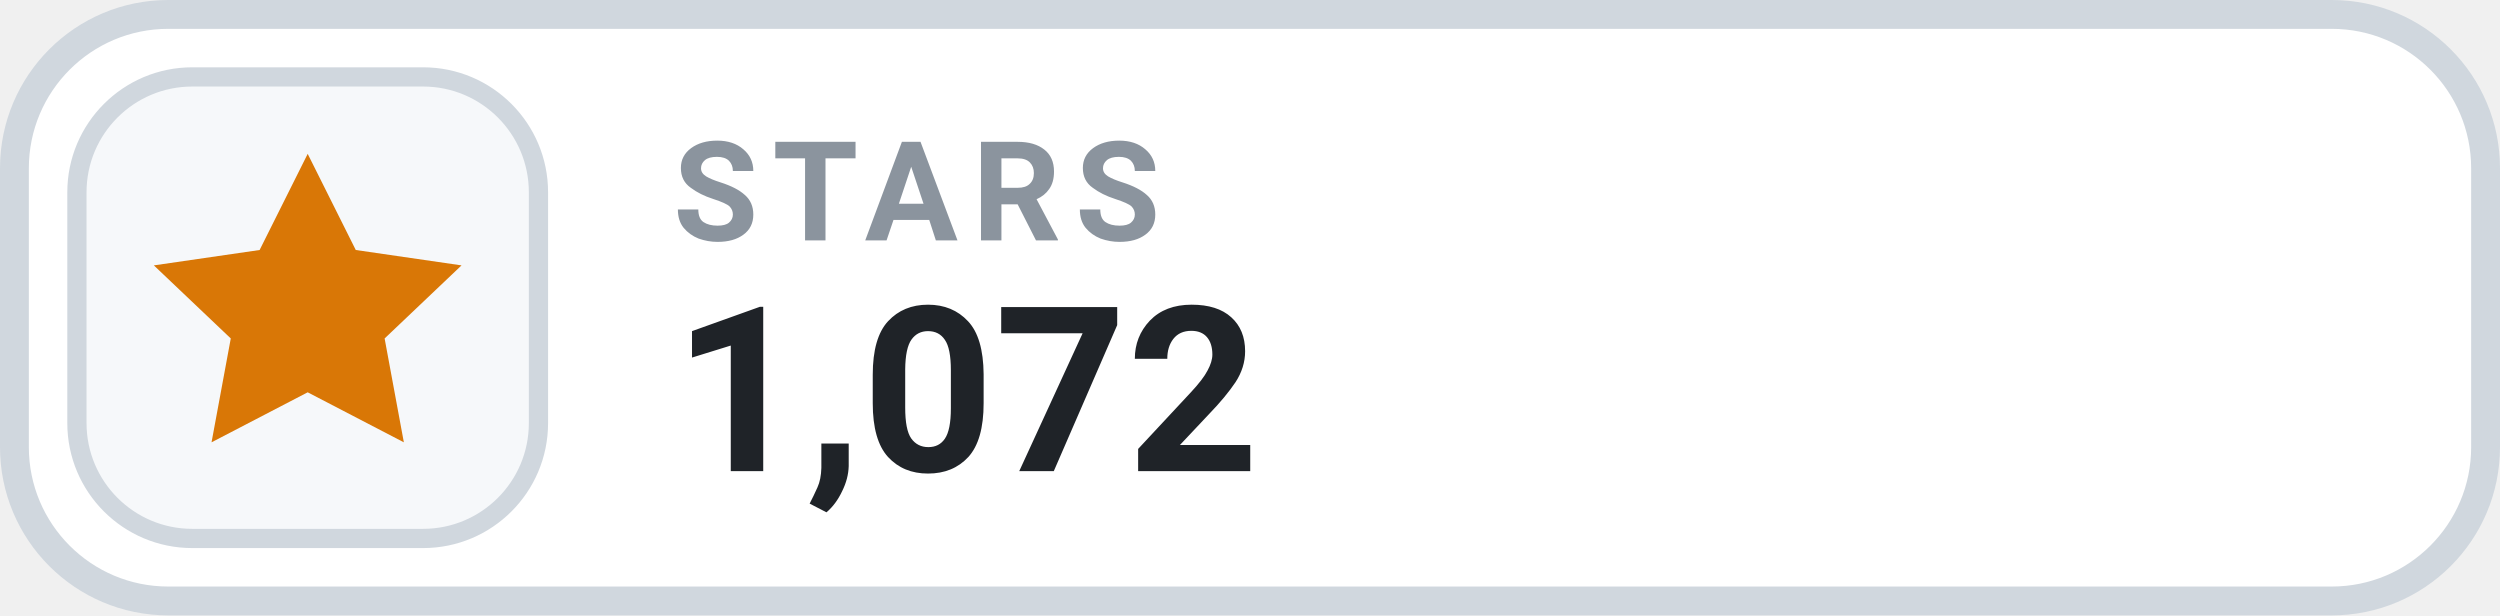
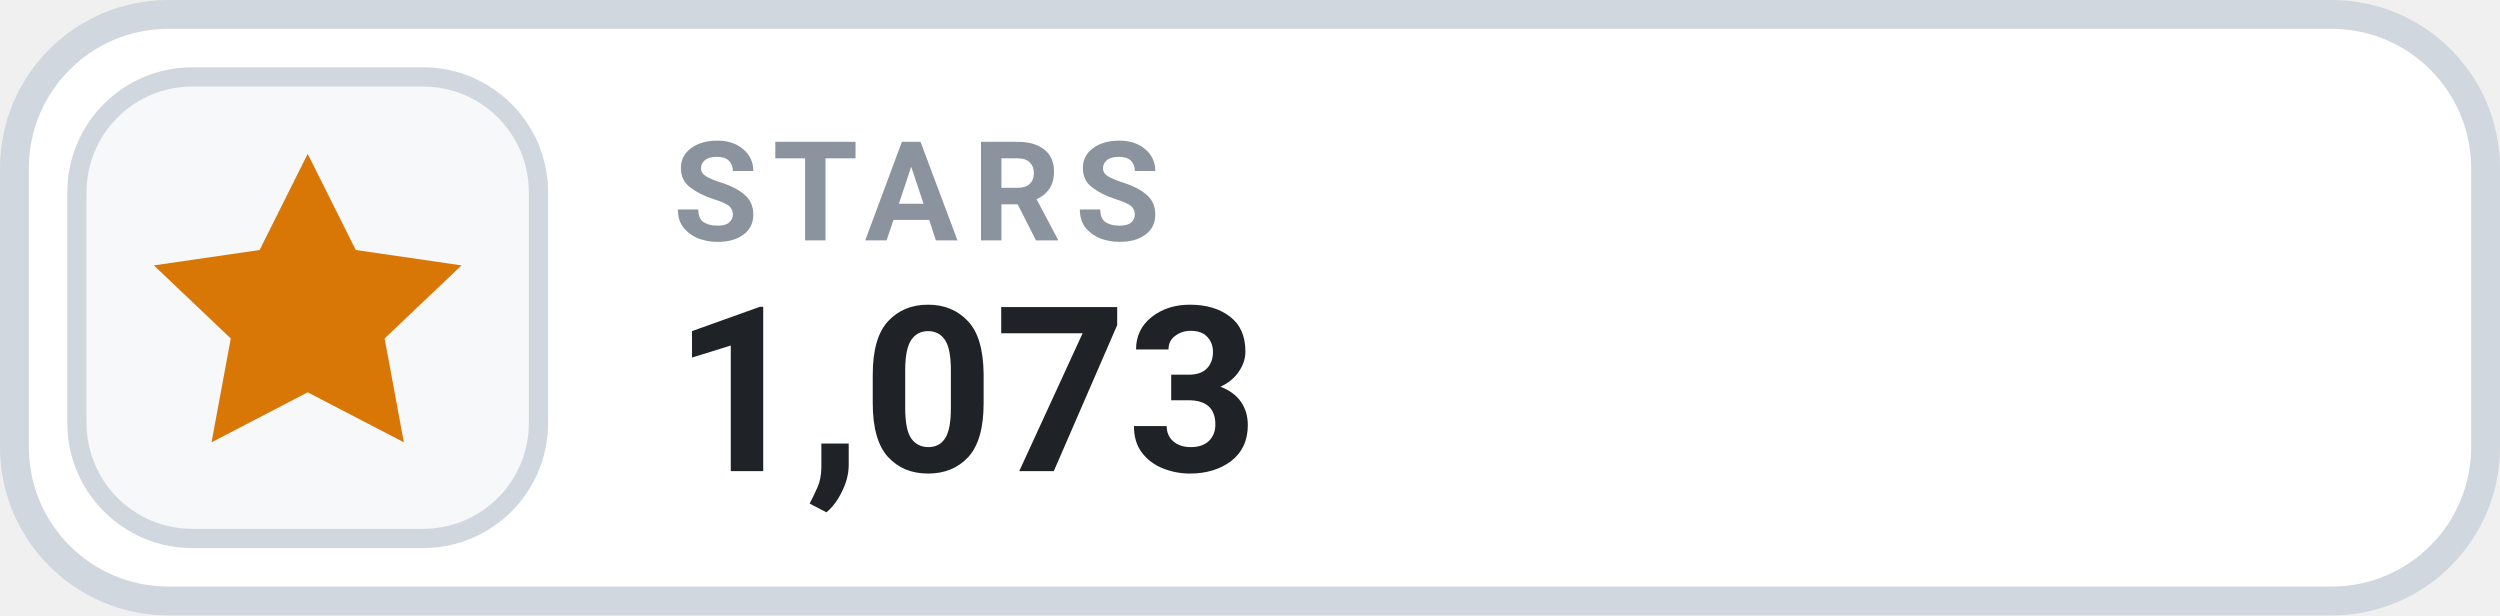
- <svg xmlns="http://www.w3.org/2000/svg" width="130" height="32" viewBox="0 0 130 32" role="img" aria-label="STARS 1,072">
+ <svg xmlns="http://www.w3.org/2000/svg" width="130" height="32" viewBox="0 0 130 32" role="img" aria-label="STARS 1,073">
  <rect x=".75" y=".75" width="128.5" height="30.5" rx="8" fill="#FFFFFF" stroke="#D0D7DE" stroke-width="1.5" />
  <rect x="4" y="4" width="24" height="24" rx="6" fill="#F6F8FA" stroke="#D0D7DE" stroke-width="1" />
  <g transform="translate(16 16)" style="color:#D97706;">
    <path d="M0 -8 l2.5 5 5.5 .8 -4 3.8 1 5.4 -5 -2.6 -5 2.6 1 -5.4 -4 -3.8 5.5 -.8 Z" fill="currentColor" />
  </g>
  <text x="35" y="12.5" fill="#8B949E" font-family="-apple-system,BlinkMacSystemFont,'Segoe UI',Roboto,Helvetica,Arial,sans-serif" font-size="7.2" font-weight="700" letter-spacing=".75">STARS</text>
-   <text x="35" y="24.5" fill="#1F2328" font-family="-apple-system,BlinkMacSystemFont,'Segoe UI',Roboto,Helvetica,Arial,sans-serif" font-size="12" font-weight="700">1,072</text>
+   <text x="35" y="24.5" fill="#1F2328" font-family="-apple-system,BlinkMacSystemFont,'Segoe UI',Roboto,Helvetica,Arial,sans-serif" font-size="12" font-weight="700">1,073</text>
</svg>
